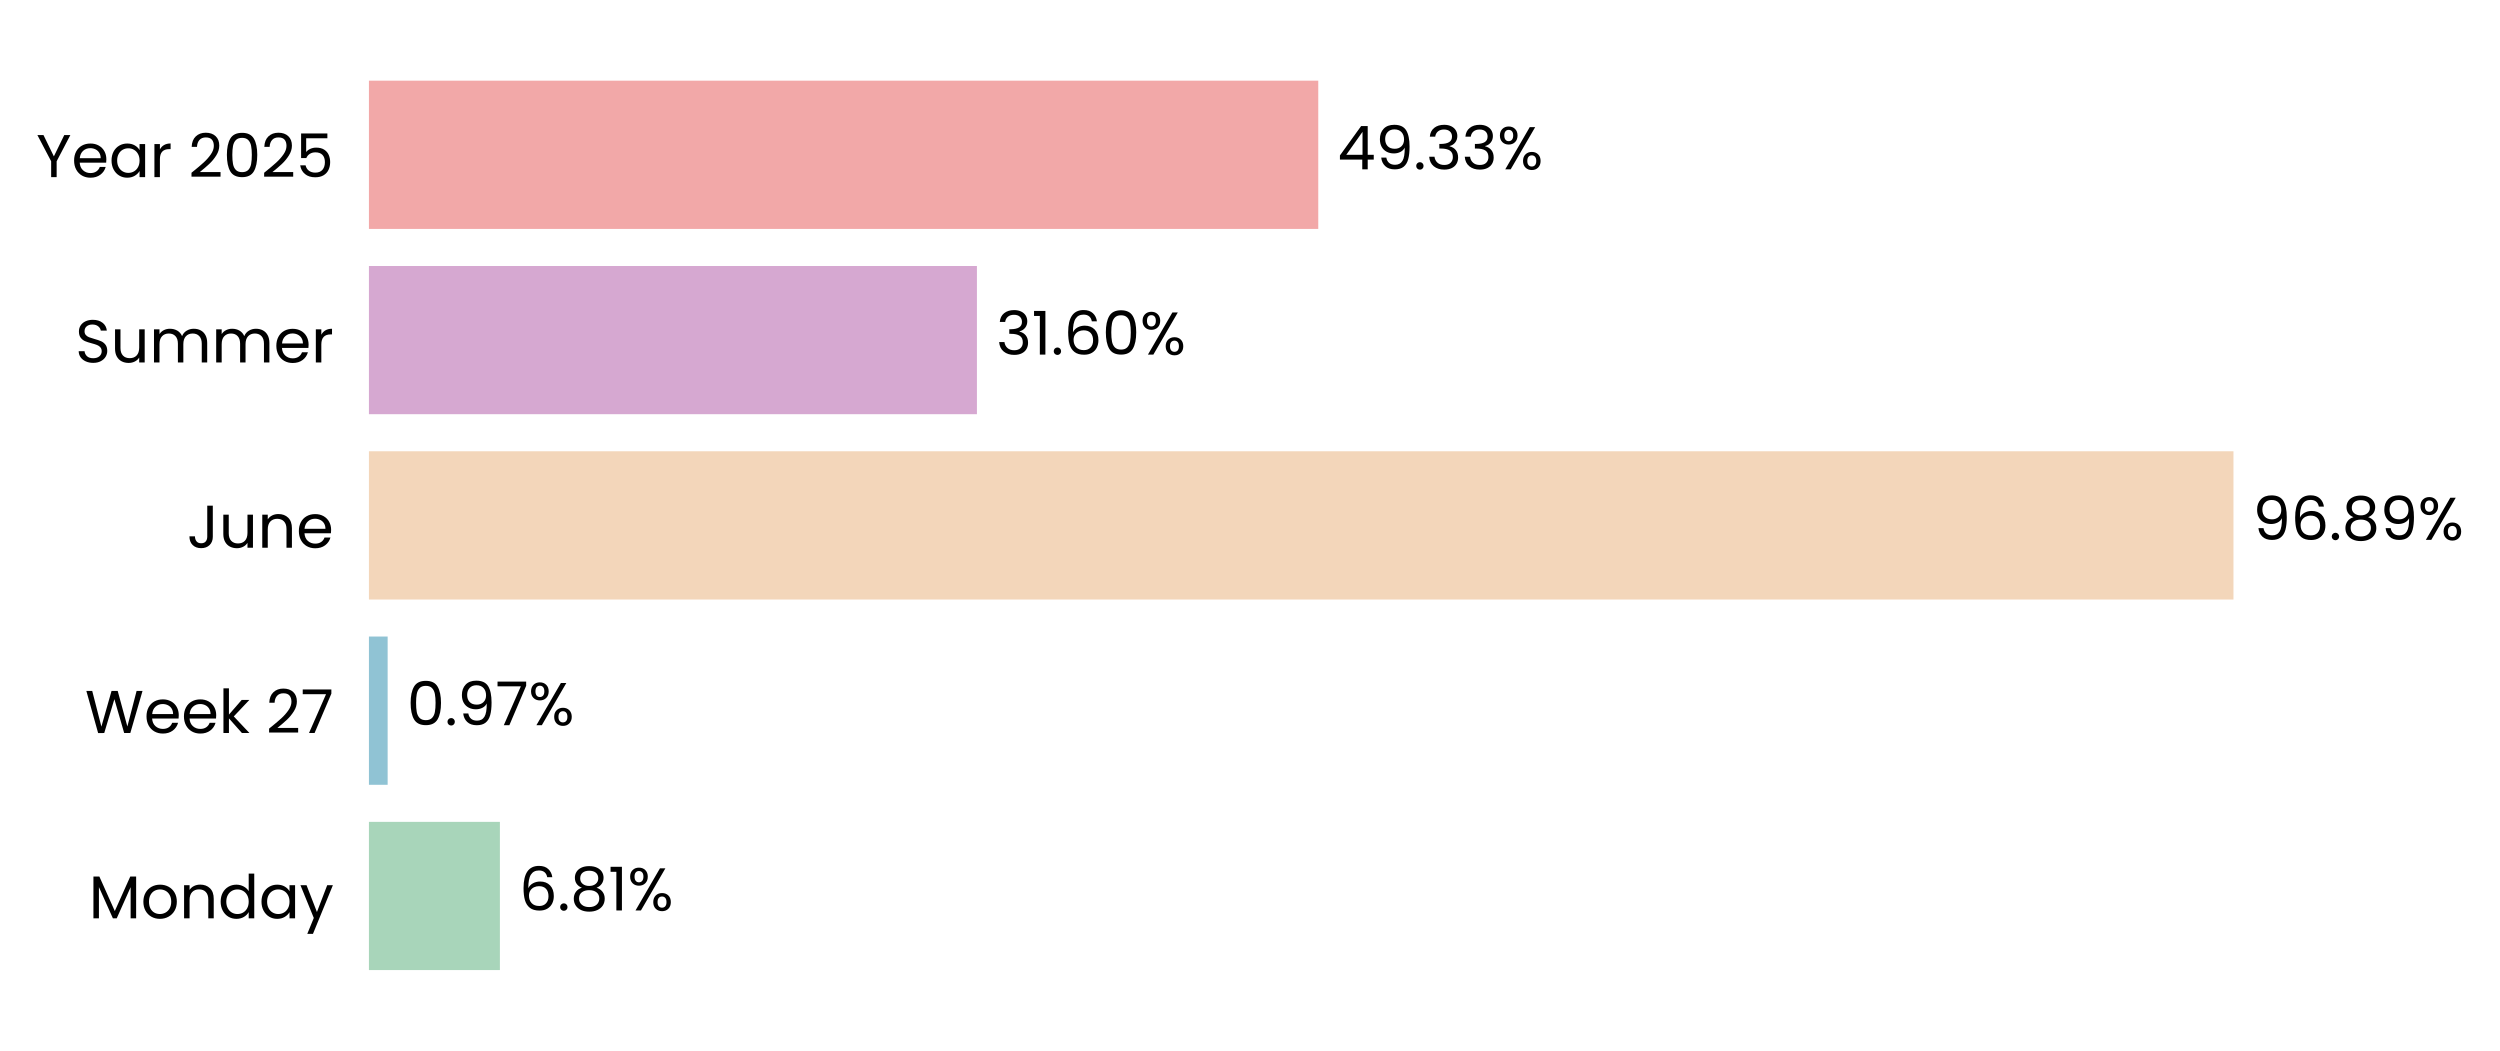
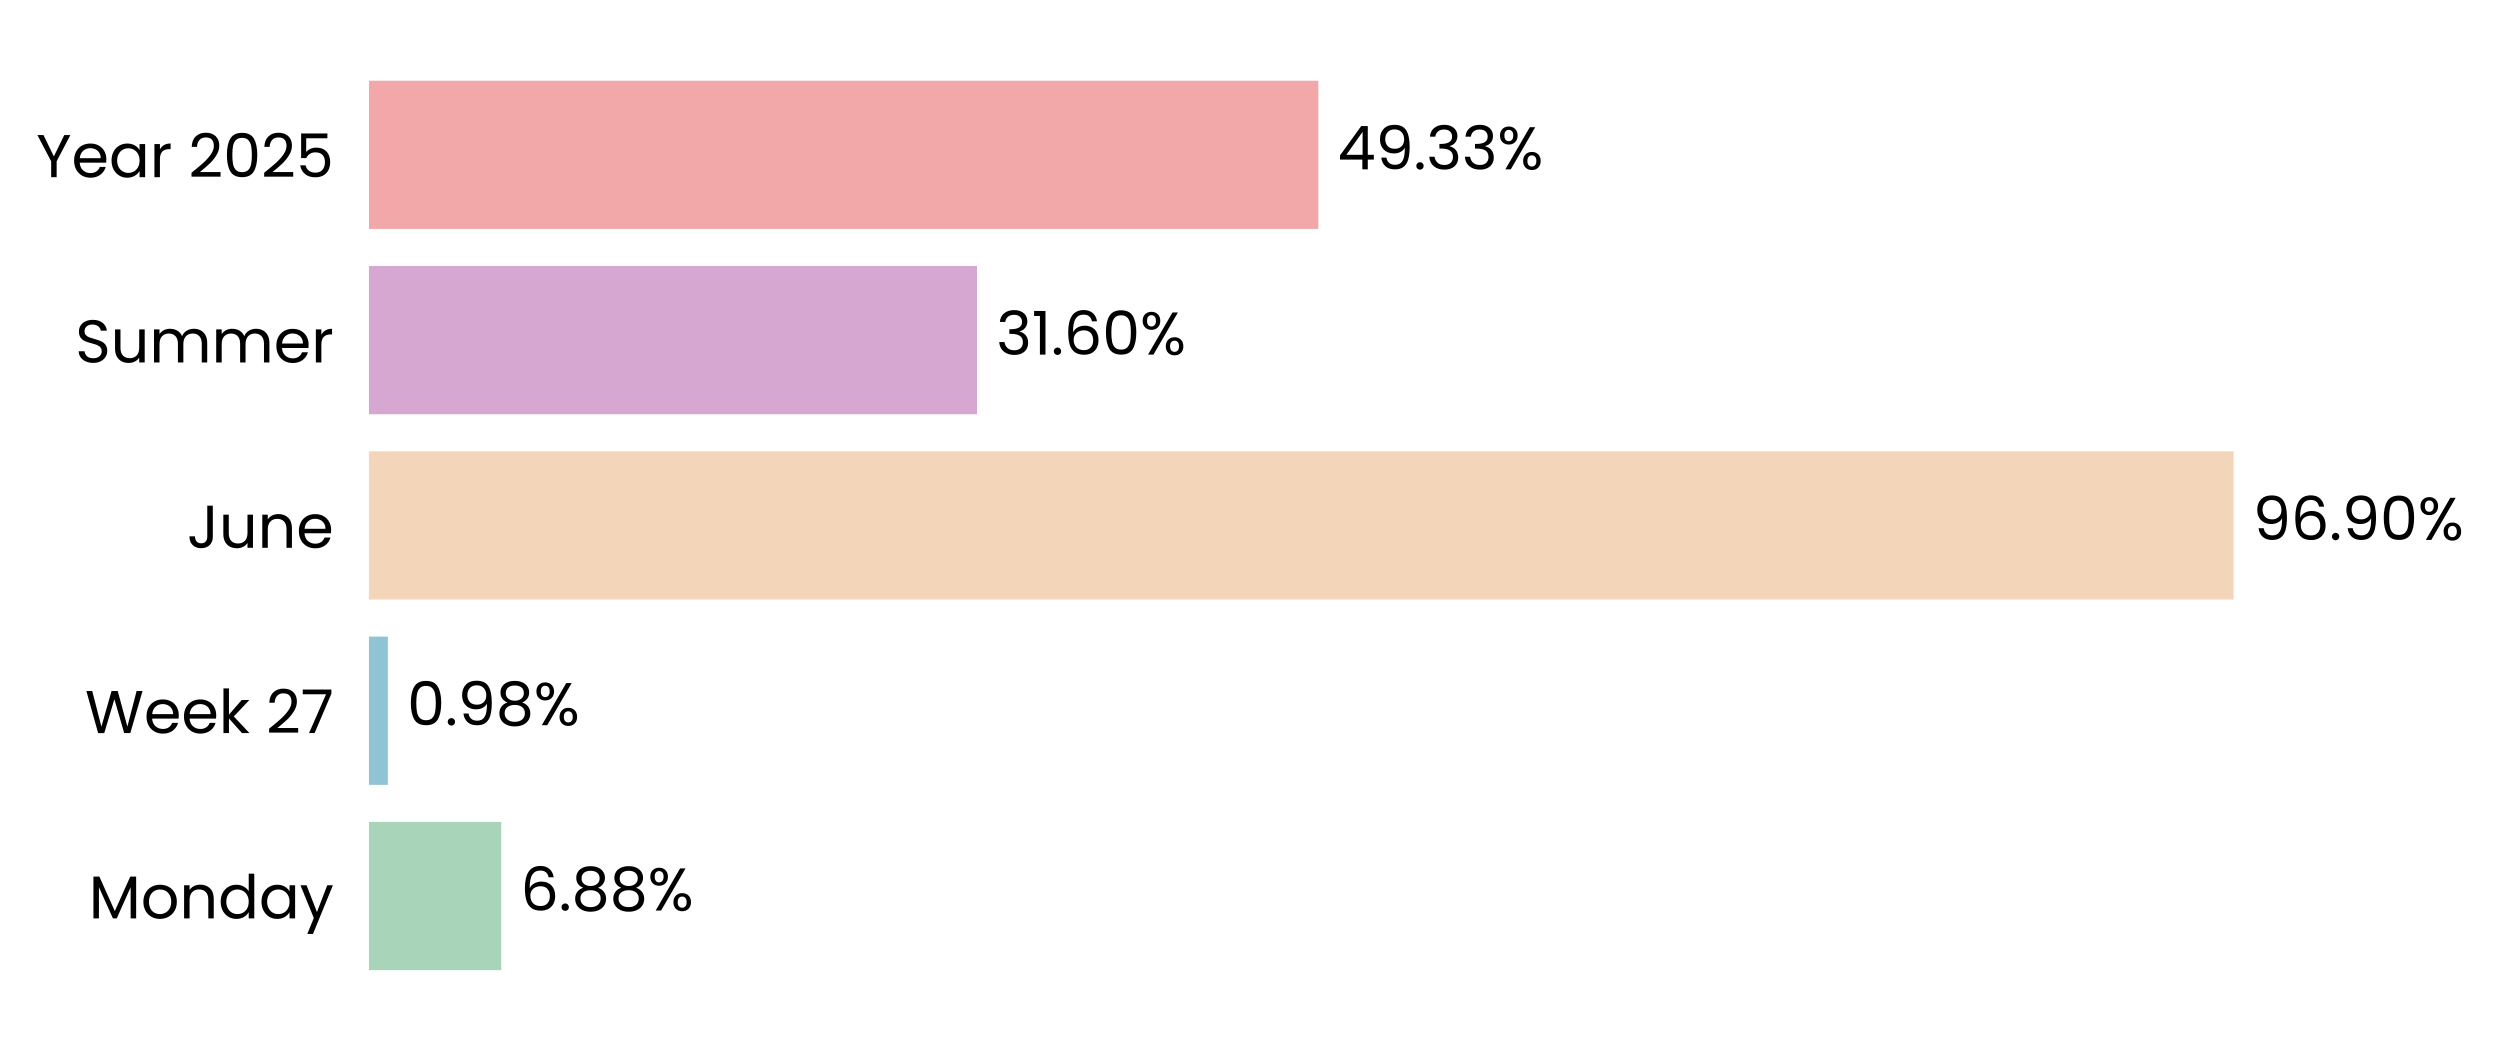
- <svg xmlns="http://www.w3.org/2000/svg" xmlns:xlink="http://www.w3.org/1999/xlink" width="496.774pt" height="208.8pt" viewBox="0 0 496.774 208.8" version="1.1">
+ <svg xmlns="http://www.w3.org/2000/svg" xmlns:xlink="http://www.w3.org/1999/xlink" width="496.739pt" height="208.8pt" viewBox="0 0 496.739 208.8" version="1.1">
  <defs>
    <style type="text/css">*{stroke-linejoin: round; stroke-linecap: butt}</style>
  </defs>
  <g id="figure_1">
    <g id="patch_1">
-       <path d="M 0 208.8  L 496.774 208.8  L 496.774 0  L 0 0  L 0 208.8  z " style="fill: none" />
+       <path d="M 0 208.8  L 496.739 208.8  L 496.739 0  L 0 0  L 0 208.8  z " style="fill: none" />
    </g>
    <g id="axes_1">
      <g id="patch_2">
-         <path d="M 73.311 201.6  L 455.689 201.6  L 455.689 7.2  L 73.311 7.2  L 73.311 201.6  z " style="fill: none" />
+         <path d="M 73.311 201.6  L 455.68 201.6  L 455.68 7.2  L 73.311 7.2  L 73.311 201.6  z " style="fill: none" />
      </g>
      <g id="patch_3">
-         <path d="M 73.311 192.764  L 99.334 192.764  L 99.334 163.309  L 73.311 163.309  z " clip-path="url(#p2c21750881)" style="fill: #a8d5ba" />
+         <path d="M 73.311 192.764  L 99.599 192.764  L 99.599 163.309  L 73.311 163.309  z " clip-path="url(#p6a64928b52)" style="fill: #a8d5ba" />
      </g>
      <g id="patch_4">
-         <path d="M 73.311 155.945  L 77.029 155.945  L 77.029 126.491  L 73.311 126.491  z " clip-path="url(#p2c21750881)" style="fill: #90c3d4" />
+         <path d="M 73.311 155.945  L 77.067 155.945  L 77.067 126.491  L 73.311 126.491  z " clip-path="url(#p6a64928b52)" style="fill: #90c3d4" />
      </g>
      <g id="patch_5">
-         <path d="M 73.311 119.127  L 443.811 119.127  L 443.811 89.673  L 73.311 89.673  z " clip-path="url(#p2c21750881)" style="fill: #f3d6ba" />
+         <path d="M 73.311 119.127  L 443.811 119.127  L 443.811 89.673  L 73.311 89.673  z " clip-path="url(#p6a64928b52)" style="fill: #f3d6ba" />
      </g>
      <g id="patch_6">
-         <path d="M 73.311 82.309  L 194.126 82.309  L 194.126 52.855  L 73.311 52.855  z " clip-path="url(#p2c21750881)" style="fill: #d6a8d1" />
+         <path d="M 73.311 82.309  L 194.126 82.309  L 194.126 52.855  L 73.311 52.855  z " clip-path="url(#p6a64928b52)" style="fill: #d6a8d1" />
      </g>
      <g id="patch_7">
-         <path d="M 73.311 45.491  L 261.952 45.491  L 261.952 16.036  L 73.311 16.036  z " clip-path="url(#p2c21750881)" style="fill: #f2a8a8" />
+         <path d="M 73.311 45.491  L 261.949 45.491  L 261.949 16.036  L 73.311 16.036  z " clip-path="url(#p6a64928b52)" style="fill: #f2a8a8" />
      </g>
      <g id="matplotlib.axis_1">
        <g id="ytick_1">
          <g id="text_1">
            <g transform="translate(17.64187 182.4764) scale(0.12 -0.12)">
              <defs>
                <path id="Poppins-Regular-4d" d="M 5018 4429  L 5018 0  L 4435 0  L 4435 3302  L 2963 0  L 2554 0  L 1075 3309  L 1075 0  L 493 0  L 493 4429  L 1120 4429  L 2758 768  L 4397 4429  L 5018 4429  z " transform="scale(0.015625)" />
                <path id="Poppins-Regular-6f" d="M 2022 -58  Q 1530 -58 1130 166  Q 730 390 502 803  Q 275 1216 275 1760  Q 275 2298 508 2710  Q 742 3123 1145 3344  Q 1549 3565 2048 3565  Q 2547 3565 2950 3344  Q 3354 3123 3587 2713  Q 3821 2304 3821 1760  Q 3821 1216 3581 803  Q 3341 390 2931 166  Q 2522 -58 2022 -58  z M 2022 454  Q 2336 454 2611 601  Q 2886 749 3056 1043  Q 3226 1338 3226 1760  Q 3226 2182 3059 2476  Q 2893 2771 2624 2915  Q 2355 3059 2042 3059  Q 1722 3059 1456 2915  Q 1190 2771 1030 2476  Q 870 2182 870 1760  Q 870 1331 1027 1036  Q 1184 742 1446 598  Q 1709 454 2022 454  z " transform="scale(0.015625)" />
                <path id="Poppins-Regular-6e" d="M 2202 3571  Q 2842 3571 3238 3184  Q 3635 2797 3635 2067  L 3635 0  L 3059 0  L 3059 1984  Q 3059 2509 2796 2787  Q 2534 3066 2080 3066  Q 1619 3066 1347 2778  Q 1075 2490 1075 1939  L 1075 0  L 493 0  L 493 3507  L 1075 3507  L 1075 3008  Q 1248 3277 1545 3424  Q 1843 3571 2202 3571  z " transform="scale(0.015625)" />
                <path id="Poppins-Regular-64" d="M 275 1766  Q 275 2304 492 2710  Q 710 3117 1091 3341  Q 1472 3565 1946 3565  Q 2355 3565 2707 3376  Q 3059 3187 3245 2880  L 3245 4736  L 3834 4736  L 3834 0  L 3245 0  L 3245 659  Q 3072 346 2733 144  Q 2394 -58 1939 -58  Q 1472 -58 1091 172  Q 710 403 492 819  Q 275 1235 275 1766  z M 3245 1760  Q 3245 2157 3085 2451  Q 2925 2746 2653 2902  Q 2381 3059 2054 3059  Q 1728 3059 1459 2905  Q 1190 2752 1030 2457  Q 870 2163 870 1766  Q 870 1363 1030 1065  Q 1190 768 1459 611  Q 1728 454 2054 454  Q 2381 454 2653 611  Q 2925 768 3085 1065  Q 3245 1363 3245 1760  z " transform="scale(0.015625)" />
                <path id="Poppins-Regular-61" d="M 275 1766  Q 275 2304 492 2710  Q 710 3117 1091 3341  Q 1472 3565 1939 3565  Q 2400 3565 2739 3366  Q 3078 3168 3245 2867  L 3245 3507  L 3834 3507  L 3834 0  L 3245 0  L 3245 653  Q 3072 346 2729 144  Q 2387 -58 1933 -58  Q 1466 -58 1088 172  Q 710 403 492 819  Q 275 1235 275 1766  z M 3245 1760  Q 3245 2157 3085 2451  Q 2925 2746 2653 2902  Q 2381 3059 2054 3059  Q 1728 3059 1459 2905  Q 1190 2752 1030 2457  Q 870 2163 870 1766  Q 870 1363 1030 1065  Q 1190 768 1459 611  Q 1728 454 2054 454  Q 2381 454 2653 611  Q 2925 768 3085 1065  Q 3245 1363 3245 1760  z " transform="scale(0.015625)" />
                <path id="Poppins-Regular-79" d="M 3514 3507  L 1402 -1651  L 800 -1651  L 1491 38  L 77 3507  L 723 3507  L 1824 666  L 2912 3507  L 3514 3507  z " transform="scale(0.015625)" />
              </defs>
              <use xlink:href="#Poppins-Regular-4d" />
              <use xlink:href="#Poppins-Regular-6f" transform="translate(86.09999 0)" />
              <use xlink:href="#Poppins-Regular-6e" transform="translate(150.1 0)" />
              <use xlink:href="#Poppins-Regular-64" transform="translate(214.1 0)" />
              <use xlink:href="#Poppins-Regular-61" transform="translate(281.7 0)" />
              <use xlink:href="#Poppins-Regular-79" transform="translate(349.2999 0)" />
            </g>
          </g>
        </g>
        <g id="ytick_2">
          <g id="text_2">
            <g transform="translate(16.88437 145.6582) scale(0.12 -0.12)">
              <defs>
                <path id="Poppins-Regular-57" d="M 6099 4461  L 4806 0  L 4154 0  L 3117 3590  L 2042 0  L 1395 -6  L 147 4461  L 768 4461  L 1741 678  L 2816 4461  L 3469 4461  L 4493 691  L 5472 4461  L 6099 4461  z " transform="scale(0.015625)" />
                <path id="Poppins-Regular-65" d="M 3693 1888  Q 3693 1722 3674 1536  L 870 1536  Q 902 1018 1225 726  Q 1549 435 2010 435  Q 2387 435 2640 611  Q 2893 787 2995 1082  L 3622 1082  Q 3482 576 3059 259  Q 2637 -58 2010 -58  Q 1510 -58 1116 166  Q 723 390 499 803  Q 275 1216 275 1760  Q 275 2304 492 2713  Q 710 3123 1104 3344  Q 1498 3565 2010 3565  Q 2509 3565 2893 3347  Q 3277 3130 3485 2749  Q 3693 2368 3693 1888  z M 3091 2010  Q 3091 2342 2944 2582  Q 2797 2822 2544 2947  Q 2291 3072 1984 3072  Q 1542 3072 1232 2790  Q 922 2509 877 2010  L 3091 2010  z " transform="scale(0.015625)" />
                <path id="Poppins-Regular-6b" d="M 2451 0  L 1075 1549  L 1075 0  L 493 0  L 493 4736  L 1075 4736  L 1075 1952  L 2426 3507  L 3238 3507  L 1587 1760  L 3245 0  L 2451 0  z " transform="scale(0.015625)" />
                <path id="Poppins-Regular-20" transform="scale(0.015625)" />
                <path id="Poppins-Regular-32" d="M 326 467  Q 1139 1120 1600 1539  Q 2061 1958 2377 2416  Q 2694 2874 2694 3315  Q 2694 3731 2492 3971  Q 2291 4211 1843 4211  Q 1408 4211 1168 3939  Q 928 3667 909 3213  L 346 3213  Q 371 3930 780 4320  Q 1190 4710 1837 4710  Q 2496 4710 2883 4345  Q 3270 3981 3270 3341  Q 3270 2810 2953 2307  Q 2637 1805 2233 1424  Q 1830 1043 1203 538  L 3405 538  L 3405 51  L 326 51  L 326 467  z " transform="scale(0.015625)" />
                <path id="Poppins-Regular-37" d="M 3245 4173  L 1466 0  L 877 0  L 2682 4115  L 211 4115  L 211 4614  L 3245 4614  L 3245 4173  z " transform="scale(0.015625)" />
              </defs>
              <use xlink:href="#Poppins-Regular-57" />
              <use xlink:href="#Poppins-Regular-65" transform="translate(97.59999 0)" />
              <use xlink:href="#Poppins-Regular-65" transform="translate(159.6 0)" />
              <use xlink:href="#Poppins-Regular-6b" transform="translate(221.6 0)" />
              <use xlink:href="#Poppins-Regular-20" transform="translate(273.0999 0)" />
              <use xlink:href="#Poppins-Regular-32" transform="translate(299.7999 0)" />
              <use xlink:href="#Poppins-Regular-37" transform="translate(357.2999 0)" />
            </g>
          </g>
        </g>
        <g id="ytick_3">
          <g id="text_3">
            <g transform="translate(37.15125 108.84) scale(0.12 -0.12)">
              <defs>
                <path id="Poppins-Regular-4a" d="M 2739 4461  L 2739 1165  Q 2739 614 2400 284  Q 2061 -45 1504 -45  Q 941 -45 601 291  Q 262 627 262 1210  L 845 1210  Q 851 883 1014 678  Q 1178 474 1504 474  Q 1830 474 1990 669  Q 2150 864 2150 1165  L 2150 4461  L 2739 4461  z " transform="scale(0.015625)" />
                <path id="Poppins-Regular-75" d="M 3603 3507  L 3603 0  L 3021 0  L 3021 518  Q 2854 250 2556 99  Q 2259 -51 1901 -51  Q 1491 -51 1164 118  Q 838 288 649 627  Q 461 966 461 1453  L 461 3507  L 1037 3507  L 1037 1530  Q 1037 1011 1299 732  Q 1562 454 2016 454  Q 2483 454 2752 742  Q 3021 1030 3021 1581  L 3021 3507  L 3603 3507  z " transform="scale(0.015625)" />
              </defs>
              <use xlink:href="#Poppins-Regular-4a" />
              <use xlink:href="#Poppins-Regular-75" transform="translate(52.99999 0)" />
              <use xlink:href="#Poppins-Regular-6e" transform="translate(117 0)" />
              <use xlink:href="#Poppins-Regular-65" transform="translate(181 0)" />
            </g>
          </g>
        </g>
        <g id="ytick_4">
          <g id="text_4">
            <g transform="translate(14.95125 72.02182) scale(0.12 -0.12)">
              <defs>
                <path id="Poppins-Regular-53" d="M 1907 -45  Q 1466 -45 1117 112  Q 768 269 569 547  Q 371 826 365 1190  L 986 1190  Q 1018 877 1245 662  Q 1472 448 1907 448  Q 2323 448 2563 656  Q 2803 864 2803 1190  Q 2803 1446 2662 1606  Q 2522 1766 2310 1849  Q 2099 1933 1741 2029  Q 1299 2144 1033 2259  Q 768 2374 579 2620  Q 390 2867 390 3283  Q 390 3648 576 3929  Q 762 4211 1098 4364  Q 1434 4518 1869 4518  Q 2496 4518 2896 4204  Q 3296 3891 3347 3373  L 2707 3373  Q 2675 3629 2438 3824  Q 2202 4019 1811 4019  Q 1446 4019 1216 3830  Q 986 3642 986 3302  Q 986 3059 1123 2905  Q 1261 2752 1462 2672  Q 1664 2592 2029 2490  Q 2470 2368 2739 2249  Q 3008 2131 3200 1884  Q 3392 1638 3392 1216  Q 3392 890 3219 602  Q 3046 314 2707 134  Q 2368 -45 1907 -45  z " transform="scale(0.015625)" />
                <path id="Poppins-Regular-6d" d="M 4710 3571  Q 5120 3571 5440 3401  Q 5760 3232 5945 2893  Q 6131 2554 6131 2067  L 6131 0  L 5555 0  L 5555 1984  Q 5555 2509 5296 2787  Q 5037 3066 4595 3066  Q 4141 3066 3872 2774  Q 3603 2483 3603 1933  L 3603 0  L 3027 0  L 3027 1984  Q 3027 2509 2768 2787  Q 2509 3066 2067 3066  Q 1613 3066 1344 2774  Q 1075 2483 1075 1933  L 1075 0  L 493 0  L 493 3507  L 1075 3507  L 1075 3002  Q 1248 3277 1539 3424  Q 1830 3571 2182 3571  Q 2624 3571 2963 3372  Q 3302 3174 3469 2790  Q 3616 3162 3955 3366  Q 4294 3571 4710 3571  z " transform="scale(0.015625)" />
                <path id="Poppins-Regular-72" d="M 1075 2938  Q 1229 3238 1513 3404  Q 1798 3571 2208 3571  L 2208 2970  L 2054 2970  Q 1075 2970 1075 1907  L 1075 0  L 493 0  L 493 3507  L 1075 3507  L 1075 2938  z " transform="scale(0.015625)" />
              </defs>
              <use xlink:href="#Poppins-Regular-53" />
              <use xlink:href="#Poppins-Regular-75" transform="translate(58.7 0)" />
              <use xlink:href="#Poppins-Regular-6d" transform="translate(122.7 0)" />
              <use xlink:href="#Poppins-Regular-6d" transform="translate(225.7 0)" />
              <use xlink:href="#Poppins-Regular-65" transform="translate(328.7 0)" />
              <use xlink:href="#Poppins-Regular-72" transform="translate(390.6999 0)" />
            </g>
          </g>
        </g>
        <g id="ytick_5">
          <g id="text_5">
            <g transform="translate(7.2 35.20364) scale(0.12 -0.12)">
              <defs>
                <path id="Poppins-Regular-59" d="M 3616 4461  L 2163 1683  L 2163 0  L 1581 0  L 1581 1683  L 122 4461  L 768 4461  L 1869 2202  L 2970 4461  L 3616 4461  z " transform="scale(0.015625)" />
                <path id="Poppins-Regular-30" d="M 397 2362  Q 397 3462 755 4080  Q 1114 4698 2010 4698  Q 2899 4698 3257 4080  Q 3616 3462 3616 2362  Q 3616 1242 3257 621  Q 2899 0 2010 0  Q 1114 0 755 621  Q 397 1242 397 2362  z M 3040 2362  Q 3040 2918 2966 3305  Q 2893 3693 2665 3929  Q 2438 4166 2010 4166  Q 1574 4166 1347 3929  Q 1120 3693 1046 3305  Q 973 2918 973 2362  Q 973 1786 1046 1395  Q 1120 1005 1347 768  Q 1574 531 2010 531  Q 2438 531 2665 768  Q 2893 1005 2966 1395  Q 3040 1786 3040 2362  z " transform="scale(0.015625)" />
                <path id="Poppins-Regular-35" d="M 3347 4122  L 1101 4122  L 1101 2662  Q 1248 2867 1536 2998  Q 1824 3130 2157 3130  Q 2688 3130 3021 2909  Q 3354 2688 3498 2339  Q 3642 1990 3642 1600  Q 3642 1139 3469 774  Q 3296 410 2941 198  Q 2586 -13 2061 -13  Q 1389 -13 973 332  Q 557 678 467 1254  L 1037 1254  Q 1120 890 1389 685  Q 1658 480 2067 480  Q 2573 480 2829 784  Q 3085 1088 3085 1587  Q 3085 2086 2829 2358  Q 2573 2630 2074 2630  Q 1734 2630 1481 2467  Q 1229 2304 1114 2022  L 563 2022  L 563 4634  L 3347 4634  L 3347 4122  z " transform="scale(0.015625)" />
              </defs>
              <use xlink:href="#Poppins-Regular-59" />
              <use xlink:href="#Poppins-Regular-65" transform="translate(58.39999 0)" />
              <use xlink:href="#Poppins-Regular-61" transform="translate(120.4 0)" />
              <use xlink:href="#Poppins-Regular-72" transform="translate(188 0)" />
              <use xlink:href="#Poppins-Regular-20" transform="translate(225.3 0)" />
              <use xlink:href="#Poppins-Regular-32" transform="translate(252 0)" />
              <use xlink:href="#Poppins-Regular-30" transform="translate(309.4999 0)" />
              <use xlink:href="#Poppins-Regular-32" transform="translate(372.2999 0)" />
              <use xlink:href="#Poppins-Regular-35" transform="translate(429.7999 0)" />
            </g>
          </g>
        </g>
      </g>
      <g id="text_6">
-         <g transform="translate(103.158 180.9164) scale(0.12 -0.12)">
+         <g transform="translate(103.4228 180.9164) scale(0.12 -0.12)">
          <defs>
            <path id="Poppins-Regular-36" d="M 2976 3526  Q 2835 4237 2099 4237  Q 1530 4237 1248 3798  Q 966 3360 973 2355  Q 1120 2688 1462 2877  Q 1805 3066 2227 3066  Q 2886 3066 3280 2656  Q 3674 2246 3674 1523  Q 3674 1088 3504 742  Q 3334 397 2992 192  Q 2650 -13 2163 -13  Q 1504 -13 1133 281  Q 762 576 614 1094  Q 467 1613 467 2374  Q 467 4723 2106 4723  Q 2733 4723 3091 4384  Q 3450 4045 3514 3526  L 2976 3526  z M 2106 2573  Q 1830 2573 1587 2461  Q 1344 2349 1193 2121  Q 1043 1894 1043 1568  Q 1043 1082 1324 778  Q 1606 474 2131 474  Q 2579 474 2844 752  Q 3110 1030 3110 1504  Q 3110 2003 2854 2288  Q 2598 2573 2106 2573  z " transform="scale(0.015625)" />
            <path id="Poppins-Regular-2e" d="M 678 -38  Q 512 -38 397 77  Q 282 192 282 358  Q 282 525 397 640  Q 512 755 678 755  Q 838 755 950 640  Q 1062 525 1062 358  Q 1062 192 950 77  Q 838 -38 678 -38  z " transform="scale(0.015625)" />
            <path id="Poppins-Regular-38" d="M 1242 2406  Q 883 2547 691 2816  Q 499 3085 499 3469  Q 499 3814 672 4092  Q 845 4371 1187 4534  Q 1530 4698 2016 4698  Q 2502 4698 2844 4534  Q 3187 4371 3363 4092  Q 3539 3814 3539 3469  Q 3539 3098 3340 2819  Q 3142 2541 2797 2406  Q 3194 2285 3427 1981  Q 3661 1677 3661 1248  Q 3661 832 3456 521  Q 3251 211 2876 41  Q 2502 -128 2016 -128  Q 1530 -128 1162 41  Q 794 211 589 521  Q 384 832 384 1248  Q 384 1677 614 1984  Q 845 2291 1242 2406  z M 2976 3398  Q 2976 3789 2720 4000  Q 2464 4211 2016 4211  Q 1574 4211 1318 4000  Q 1062 3789 1062 3392  Q 1062 3034 1328 2816  Q 1594 2598 2016 2598  Q 2445 2598 2710 2819  Q 2976 3040 2976 3398  z M 2016 2150  Q 1542 2150 1241 1929  Q 941 1709 941 1267  Q 941 858 1232 608  Q 1523 358 2016 358  Q 2509 358 2797 608  Q 3085 858 3085 1267  Q 3085 1696 2790 1923  Q 2496 2150 2016 2150  z " transform="scale(0.015625)" />
-             <path id="Poppins-Regular-31" d="M 243 4096  L 243 4627  L 1446 4627  L 1446 0  L 858 0  L 858 4096  L 243 4096  z " transform="scale(0.015625)" />
            <path id="Poppins-Regular-25" d="M 269 3584  Q 269 4019 531 4278  Q 794 4538 1203 4538  Q 1613 4538 1875 4278  Q 2138 4019 2138 3584  Q 2138 3142 1875 2883  Q 1613 2624 1203 2624  Q 794 2624 531 2883  Q 269 3142 269 3584  z M 4006 4467  L 1414 0  L 838 0  L 3430 4467  L 4006 4467  z M 1203 4179  Q 986 4179 861 4028  Q 736 3878 736 3584  Q 736 3290 861 3136  Q 986 2982 1203 2982  Q 1421 2982 1549 3139  Q 1677 3296 1677 3584  Q 1677 3878 1549 4028  Q 1421 4179 1203 4179  z M 2720 883  Q 2720 1325 2982 1584  Q 3245 1843 3654 1843  Q 4064 1843 4323 1584  Q 4582 1325 4582 883  Q 4582 448 4323 185  Q 4064 -77 3654 -77  Q 3245 -77 2982 182  Q 2720 442 2720 883  z M 3648 1478  Q 3430 1478 3302 1328  Q 3174 1178 3174 883  Q 3174 595 3302 444  Q 3430 294 3648 294  Q 3866 294 3994 444  Q 4122 595 4122 883  Q 4122 1178 3994 1328  Q 3866 1478 3648 1478  z " transform="scale(0.015625)" />
          </defs>
          <use xlink:href="#Poppins-Regular-36" />
          <use xlink:href="#Poppins-Regular-2e" transform="translate(63.49999 0)" />
          <use xlink:href="#Poppins-Regular-38" transform="translate(84.49997 0)" />
-           <use xlink:href="#Poppins-Regular-31" transform="translate(147.6 0)" />
-           <use xlink:href="#Poppins-Regular-25" transform="translate(179.5999 0)" />
+           <use xlink:href="#Poppins-Regular-38" transform="translate(147.6 0)" />
+           <use xlink:href="#Poppins-Regular-25" transform="translate(210.7 0)" />
        </g>
      </g>
      <g id="text_7">
-         <g transform="translate(80.85259 144.0982) scale(0.12 -0.12)">
+         <g transform="translate(80.89035 144.0982) scale(0.12 -0.12)">
          <defs>
            <path id="Poppins-Regular-39" d="M 1146 1242  Q 1210 877 1443 678  Q 1677 480 2074 480  Q 2605 480 2857 896  Q 3110 1312 3098 2298  Q 2963 2010 2649 1846  Q 2336 1683 1952 1683  Q 1523 1683 1187 1859  Q 851 2035 659 2374  Q 467 2714 467 3194  Q 467 3878 864 4297  Q 1261 4717 1990 4717  Q 2886 4717 3248 4134  Q 3610 3552 3610 2400  Q 3610 1594 3466 1069  Q 3322 544 2979 269  Q 2637 -6 2042 -6  Q 1389 -6 1024 346  Q 659 698 608 1242  L 1146 1242  z M 2048 2176  Q 2477 2176 2752 2441  Q 3027 2707 3027 3162  Q 3027 3642 2758 3936  Q 2490 4230 2003 4230  Q 1555 4230 1289 3948  Q 1024 3667 1024 3206  Q 1024 2739 1286 2457  Q 1549 2176 2048 2176  z " transform="scale(0.015625)" />
          </defs>
          <use xlink:href="#Poppins-Regular-30" />
          <use xlink:href="#Poppins-Regular-2e" transform="translate(62.79999 0)" />
          <use xlink:href="#Poppins-Regular-39" transform="translate(83.79997 0)" />
-           <use xlink:href="#Poppins-Regular-37" transform="translate(146.8 0)" />
-           <use xlink:href="#Poppins-Regular-25" transform="translate(201.3999 0)" />
+           <use xlink:href="#Poppins-Regular-38" transform="translate(146.8 0)" />
+           <use xlink:href="#Poppins-Regular-25" transform="translate(209.8999 0)" />
        </g>
      </g>
      <g id="text_8">
        <g transform="translate(447.6344 107.28) scale(0.12 -0.12)">
          <use xlink:href="#Poppins-Regular-39" />
          <use xlink:href="#Poppins-Regular-36" transform="translate(62.99999 0)" />
          <use xlink:href="#Poppins-Regular-2e" transform="translate(126.5 0)" />
-           <use xlink:href="#Poppins-Regular-38" transform="translate(147.5 0)" />
-           <use xlink:href="#Poppins-Regular-39" transform="translate(210.5999 0)" />
-           <use xlink:href="#Poppins-Regular-25" transform="translate(273.5999 0)" />
+           <use xlink:href="#Poppins-Regular-39" transform="translate(147.5 0)" />
+           <use xlink:href="#Poppins-Regular-30" transform="translate(210.4999 0)" />
+           <use xlink:href="#Poppins-Regular-25" transform="translate(273.2999 0)" />
        </g>
      </g>
      <g id="text_9">
-         <g transform="translate(197.9501 70.46182) scale(0.12 -0.12)">
+         <g transform="translate(197.95 70.46182) scale(0.12 -0.12)">
          <defs>
            <path id="Poppins-Regular-33" d="M 384 3462  Q 429 4051 838 4384  Q 1248 4717 1901 4717  Q 2336 4717 2653 4560  Q 2970 4403 3133 4134  Q 3296 3866 3296 3526  Q 3296 3130 3069 2842  Q 2842 2554 2477 2470  L 2477 2438  Q 2893 2336 3136 2035  Q 3379 1734 3379 1248  Q 3379 883 3212 592  Q 3046 301 2713 134  Q 2381 -32 1914 -32  Q 1235 -32 800 323  Q 365 678 314 1331  L 877 1331  Q 922 947 1190 704  Q 1459 461 1907 461  Q 2355 461 2588 694  Q 2822 928 2822 1299  Q 2822 1779 2502 1990  Q 2182 2202 1536 2202  L 1389 2202  L 1389 2688  L 1542 2688  Q 2131 2694 2432 2883  Q 2733 3072 2733 3469  Q 2733 3808 2512 4013  Q 2291 4218 1882 4218  Q 1485 4218 1241 4013  Q 998 3808 954 3462  L 384 3462  z " transform="scale(0.015625)" />
+             <path id="Poppins-Regular-31" d="M 243 4096  L 243 4627  L 1446 4627  L 1446 0  L 858 0  L 858 4096  L 243 4096  z " transform="scale(0.015625)" />
          </defs>
          <use xlink:href="#Poppins-Regular-33" />
          <use xlink:href="#Poppins-Regular-31" transform="translate(58.89999 0)" />
          <use xlink:href="#Poppins-Regular-2e" transform="translate(90.89998 0)" />
          <use xlink:href="#Poppins-Regular-36" transform="translate(111.9 0)" />
          <use xlink:href="#Poppins-Regular-30" transform="translate(175.3999 0)" />
          <use xlink:href="#Poppins-Regular-25" transform="translate(238.1999 0)" />
        </g>
      </g>
      <g id="text_10">
-         <g transform="translate(265.7763 33.64364) scale(0.12 -0.12)">
+         <g transform="translate(265.7724 33.64364) scale(0.12 -0.12)">
          <defs>
            <path id="Poppins-Regular-34" d="M 256 1030  L 256 1472  L 2502 4582  L 3200 4582  L 3200 1536  L 3840 1536  L 3840 1030  L 3200 1030  L 3200 0  L 2624 0  L 2624 1030  L 256 1030  z M 2650 3974  L 928 1536  L 2650 1536  L 2650 3974  z " transform="scale(0.015625)" />
          </defs>
          <use xlink:href="#Poppins-Regular-34" />
          <use xlink:href="#Poppins-Regular-39" transform="translate(62.89999 0)" />
          <use xlink:href="#Poppins-Regular-2e" transform="translate(125.9 0)" />
          <use xlink:href="#Poppins-Regular-33" transform="translate(146.9 0)" />
          <use xlink:href="#Poppins-Regular-33" transform="translate(205.8 0)" />
          <use xlink:href="#Poppins-Regular-25" transform="translate(264.7 0)" />
        </g>
      </g>
    </g>
  </g>
  <defs>
-     <clipPath id="p2c21750881">
-       <rect x="73.311" y="7.2" width="382.378" height="194.4" />
+     <clipPath id="p6a64928b52">
+       <rect x="73.311" y="7.2" width="382.369" height="194.4" />
    </clipPath>
  </defs>
</svg>
